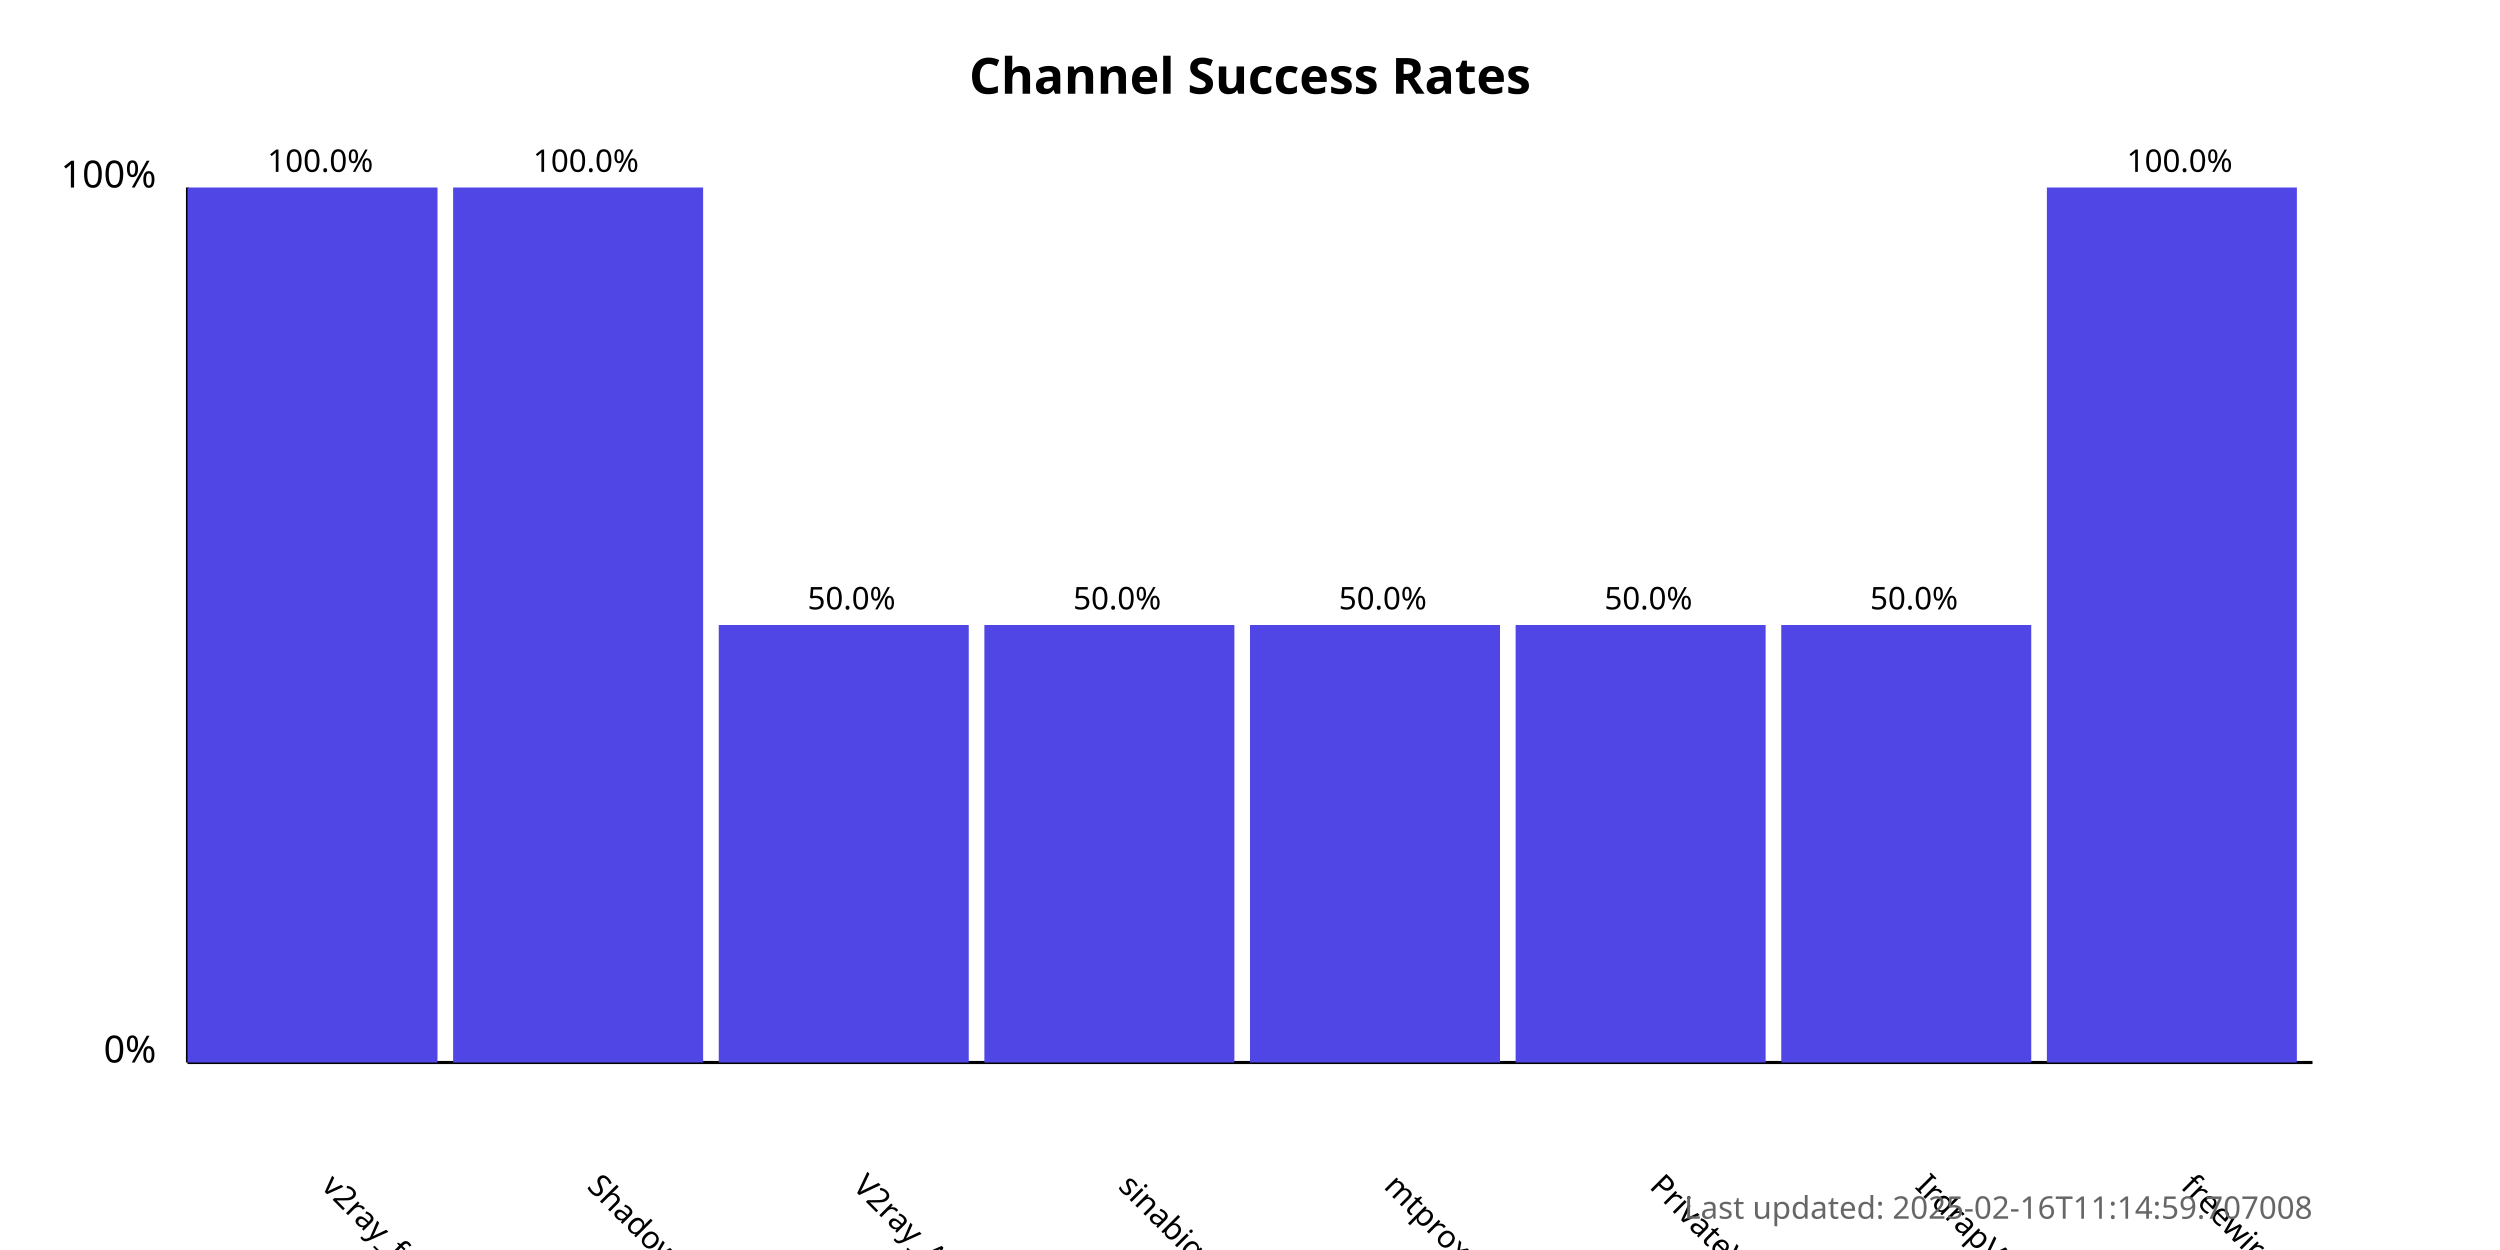
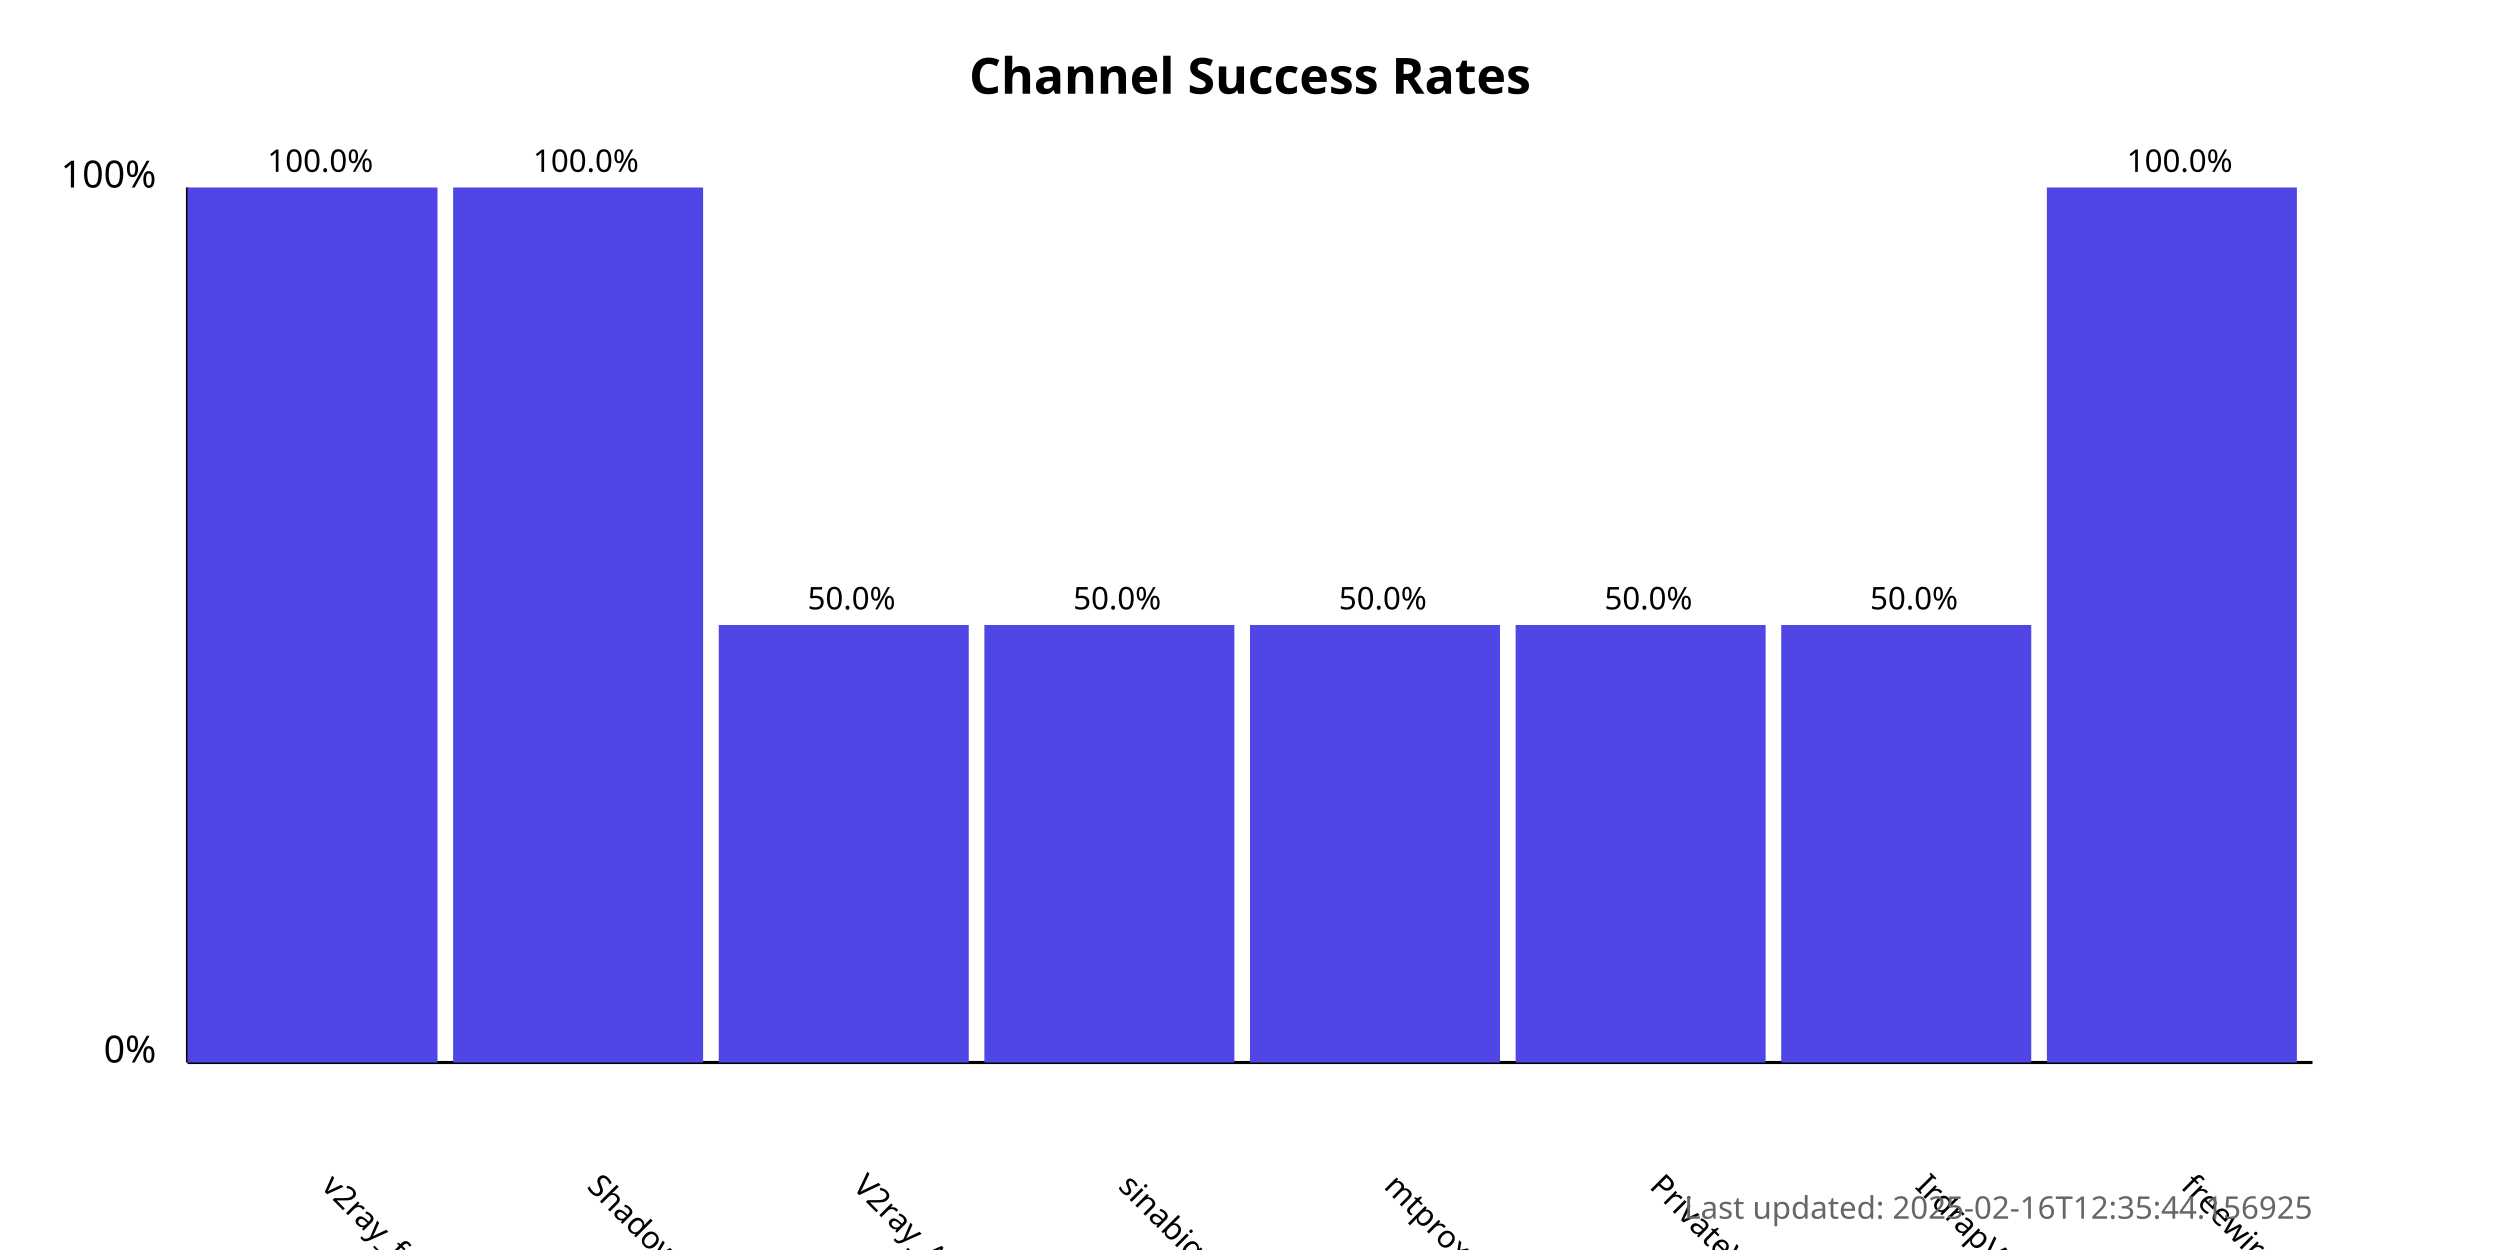
<svg xmlns="http://www.w3.org/2000/svg" width="800" height="400">
  <style>
            .chart-title { font: bold 16px sans-serif; }
            .axis-label { font: 12px sans-serif; }
            .tick-label { font: 10px sans-serif; }
            .bar { fill: #4f46e5; }
            .bar:hover { fill: #6366f1; }
            .timestamp { font: 10px sans-serif; fill: #666; }
        </style>
  <text x="400.0" y="30" text-anchor="middle" class="chart-title">
            Channel Success Rates
        </text>
  <line x1="60" y1="340" x2="60" y2="60" stroke="black" stroke-width="1" />
  <line x1="60" y1="340" x2="740" y2="340" stroke="black" stroke-width="1" />
  <text x="50" y="340" text-anchor="end" class="axis-label">0%</text>
  <text x="50" y="60" text-anchor="end" class="axis-label">100%</text>
  <g>
    <rect x="60" y="60.0" width="80.0" height="280.0" class="bar" />
    <text x="102.5" y="380" transform="rotate(45, 102.5, 380)" text-anchor="start" class="tick-label">
                v2ray_free_conf
            </text>
    <text x="102.5" y="55.0" text-anchor="middle" class="tick-label">
                100.0%
            </text>
  </g>
  <g>
    <rect x="145.0" y="60.0" width="80.0" height="280.0" class="bar" />
    <text x="187.5" y="380" transform="rotate(45, 187.5, 380)" text-anchor="start" class="tick-label">
                ShadowProxy66
            </text>
    <text x="187.5" y="55.0" text-anchor="middle" class="tick-label">
                100.0%
            </text>
  </g>
  <g>
    <rect x="230.0" y="200.0" width="80.0" height="140.0" class="bar" />
    <text x="272.5" y="380" transform="rotate(45, 272.5, 380)" text-anchor="start" class="tick-label">
                V2ray_Alpha
            </text>
    <text x="272.5" y="195.0" text-anchor="middle" class="tick-label">
                50.0%
            </text>
  </g>
  <g>
    <rect x="315.0" y="200.0" width="80.0" height="140.0" class="bar" />
    <text x="357.5" y="380" transform="rotate(45, 357.5, 380)" text-anchor="start" class="tick-label">
                sinabigo
            </text>
    <text x="357.5" y="195.0" text-anchor="middle" class="tick-label">
                50.0%
            </text>
  </g>
  <g>
    <rect x="400.0" y="200.0" width="80.0" height="140.0" class="bar" />
    <text x="442.5" y="380" transform="rotate(45, 442.5, 380)" text-anchor="start" class="tick-label">
                mtproxy_lists
            </text>
    <text x="442.5" y="195.0" text-anchor="middle" class="tick-label">
                50.0%
            </text>
  </g>
  <g>
    <rect x="485.0" y="200.0" width="80.0" height="140.0" class="bar" />
    <text x="527.5" y="380" transform="rotate(45, 527.5, 380)" text-anchor="start" class="tick-label">
                PrivateVPNs
            </text>
    <text x="527.5" y="195.0" text-anchor="middle" class="tick-label">
                50.0%
            </text>
  </g>
  <g>
    <rect x="570.0" y="200.0" width="80.0" height="140.0" class="bar" />
    <text x="612.5" y="380" transform="rotate(45, 612.5, 380)" text-anchor="start" class="tick-label">
                IrdrapVPNnews
            </text>
    <text x="612.5" y="195.0" text-anchor="middle" class="tick-label">
                50.0%
            </text>
  </g>
  <g>
    <rect x="655.0" y="60.0" width="80.0" height="280.0" class="bar" />
    <text x="697.5" y="380" transform="rotate(45, 697.5, 380)" text-anchor="start" class="tick-label">
                freewireguard
            </text>
    <text x="697.5" y="55.0" text-anchor="middle" class="tick-label">
                100.0%
            </text>
  </g>
  <text x="740" y="390" text-anchor="end" class="timestamp">
-             Last updated: 2025-02-16T11:14:59.707008
+             Last updated: 2025-02-16T12:35:44.156925
        </text>
</svg>
